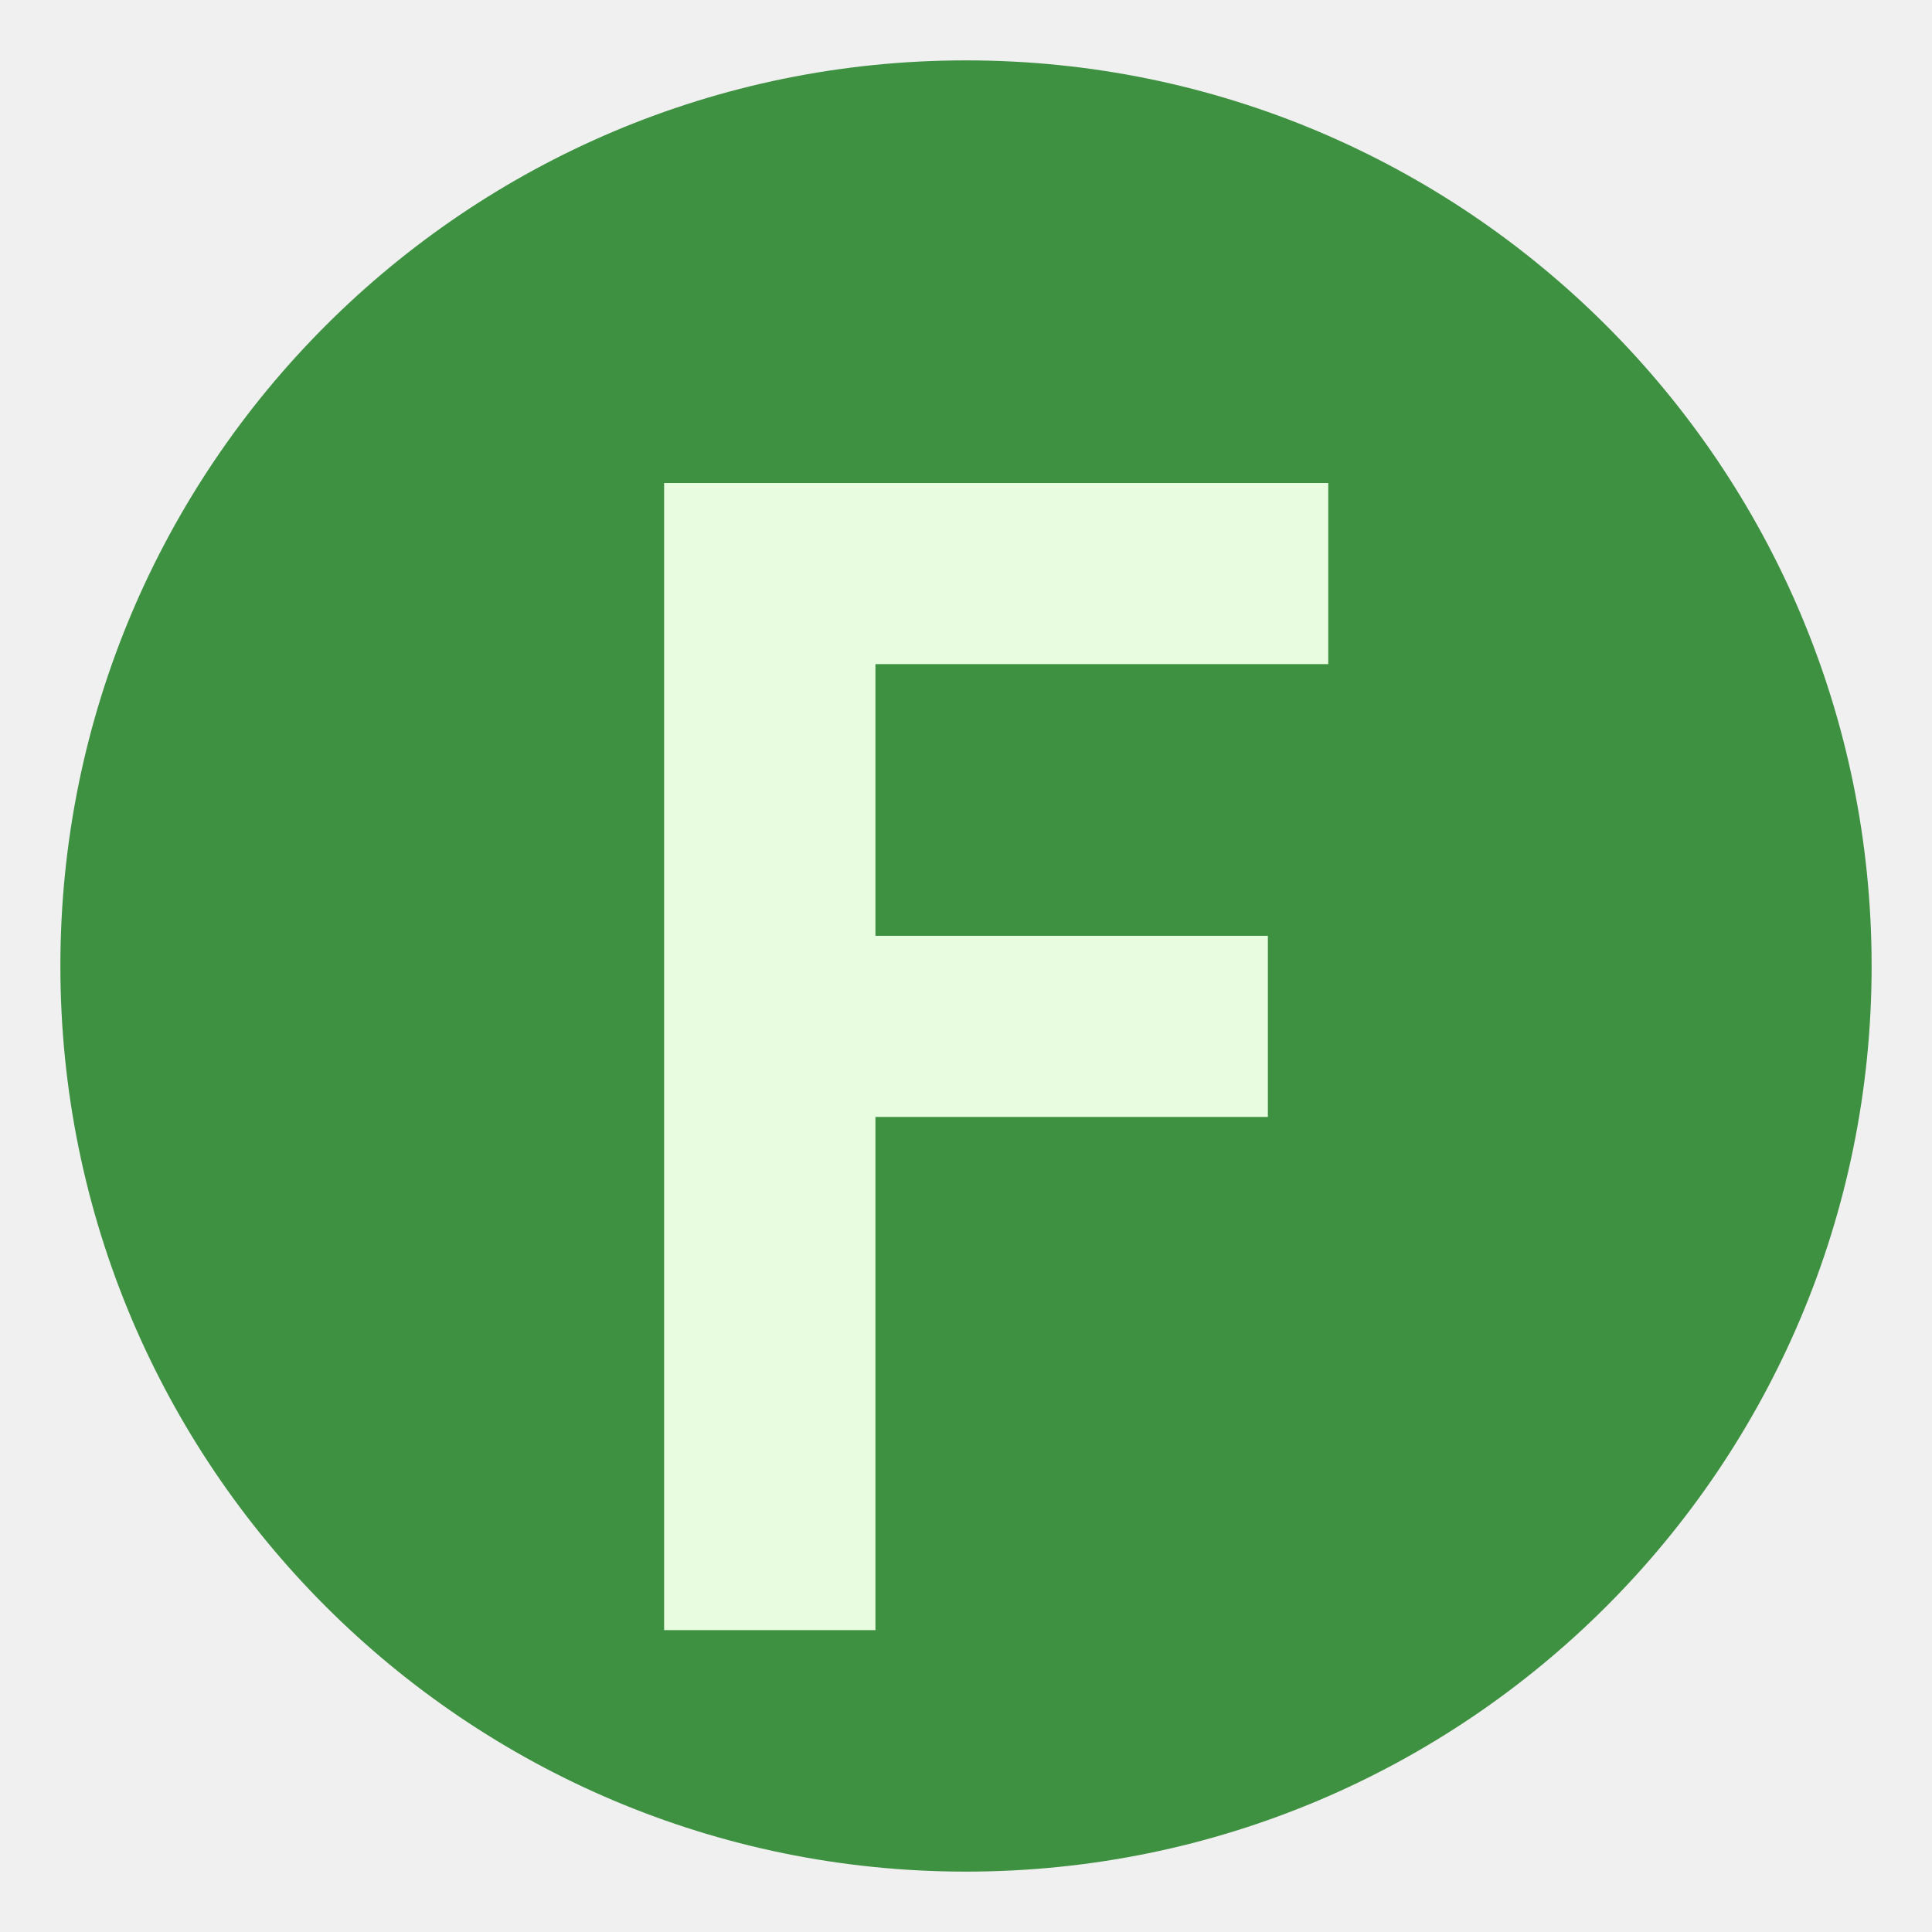
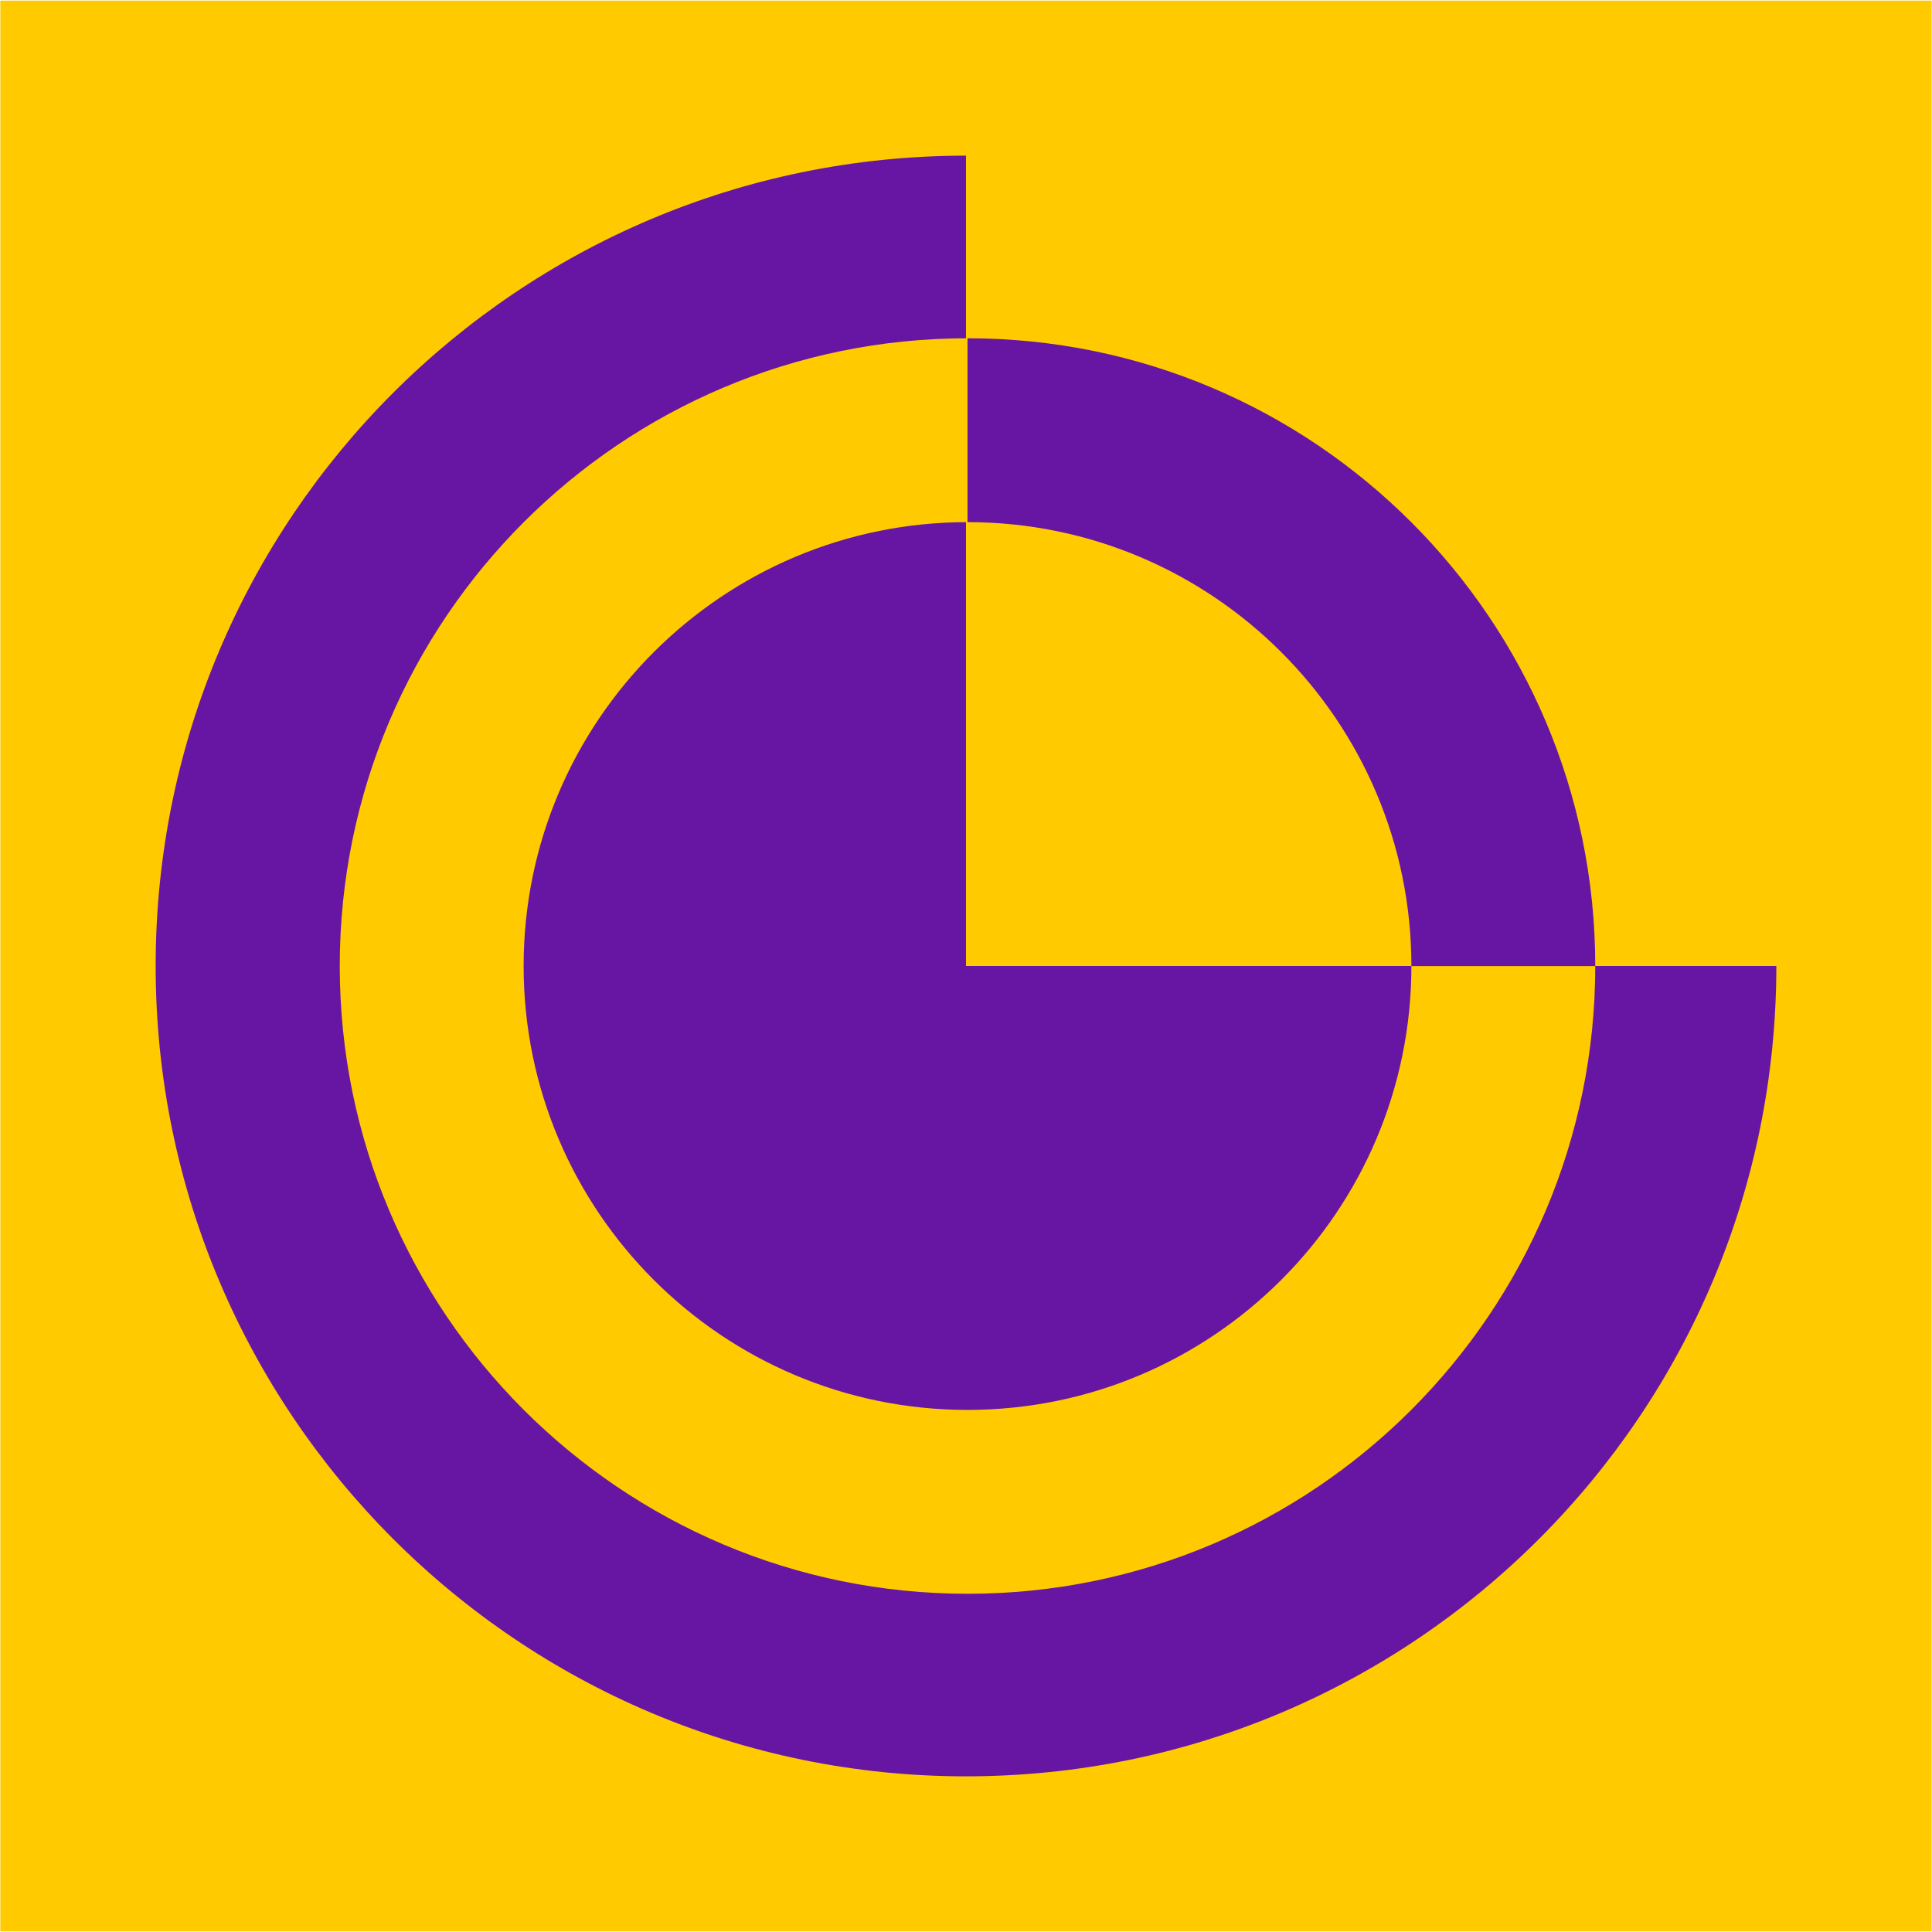
- <svg xmlns="http://www.w3.org/2000/svg" viewBox="0 0 64 64" fill="none">
-   <circle cx="32" cy="32" r="30" fill="#3f9142" />
-   <path d="M22 16h22v6H29v9h13v6H29v17h-7z" fill="#e8fde0" />
+ <svg xmlns="http://www.w3.org/2000/svg" width="100%" height="100%" viewBox="0 0 2000 2000" version="1.1" xml:space="preserve" style="fill-rule:evenodd;clip-rule:evenodd;stroke-linecap:round;stroke-linejoin:round;stroke-miterlimit:1.5;">
+   <g transform="matrix(1,0,0,1,-2866,-2056.999)">
+     <g id="Artboard5" transform="matrix(0.710227,0,0,1.302083,830.4886,-2073.209)">
+       <rect x="2866" y="3172" width="2816" height="1536" style="fill:none;" />
+       <clipPath id="_clip1">
+         <rect x="2866" y="3172" width="2816" height="1536" />
+       </clipPath>
+       <g clip-path="url(#_clip1)">
+         <g transform="matrix(1,0,0,1,2866,3172)">
+           <rect x="0" y="0" width="2816" height="1536" style="fill:rgb(255,202,0);stroke:white;stroke-width:0.95px;" />
+         </g>
+         <g transform="matrix(4.541972,0,0,2.477439,-2121.096,2444.709)">
+           <g transform="matrix(1.898252,0,0,1.898252,-1426.223,-437.5409)">
+             <path d="M1493.069,411.462L1493.069,548.454L1630.062,548.454C1630.062,624.113 1568.728,685.446 1493.069,685.446C1417.461,685.446 1356.077,624.062 1356.077,548.454C1356.077,472.795 1417.411,411.462 1493.069,411.462Z" style="fill:rgb(103,22,164);" />
+           </g>
+           <g transform="matrix(0.978926,0,0,0.978926,30.15655,12.72864)">
+             <g transform="matrix(1.119139,0,0,1.119139,-167.7474,-71.90781)">
+               <path d="M1591.88,603.563C1591.88,705.05 1509.486,787.444 1408,787.444C1306.514,787.444 1224.12,705.05 1224.12,603.563C1224.12,502.077 1306.514,419.683 1408,419.683L1408,473.54C1336.238,473.54 1277.977,531.802 1277.977,603.563C1277.977,675.325 1336.238,733.586 1408,733.586C1479.762,733.586 1538.023,675.325 1538.023,603.563L1591.88,603.563Z" style="fill:rgb(255,202,0);" />
+             </g>
+             <g transform="matrix(1.119139,0,0,1.119139,-167.7474,-71.90781)">
+               <path d="M1408,419.683C1509.486,419.683 1591.88,502.077 1591.88,603.563L1538.023,603.563C1538.023,531.802 1479.762,473.54 1408,473.54L1408,419.683Z" style="fill:rgb(103,22,164);" />
+             </g>
+           </g>
+         </g>
+       </g>
+     </g>
+   </g>
</svg>
